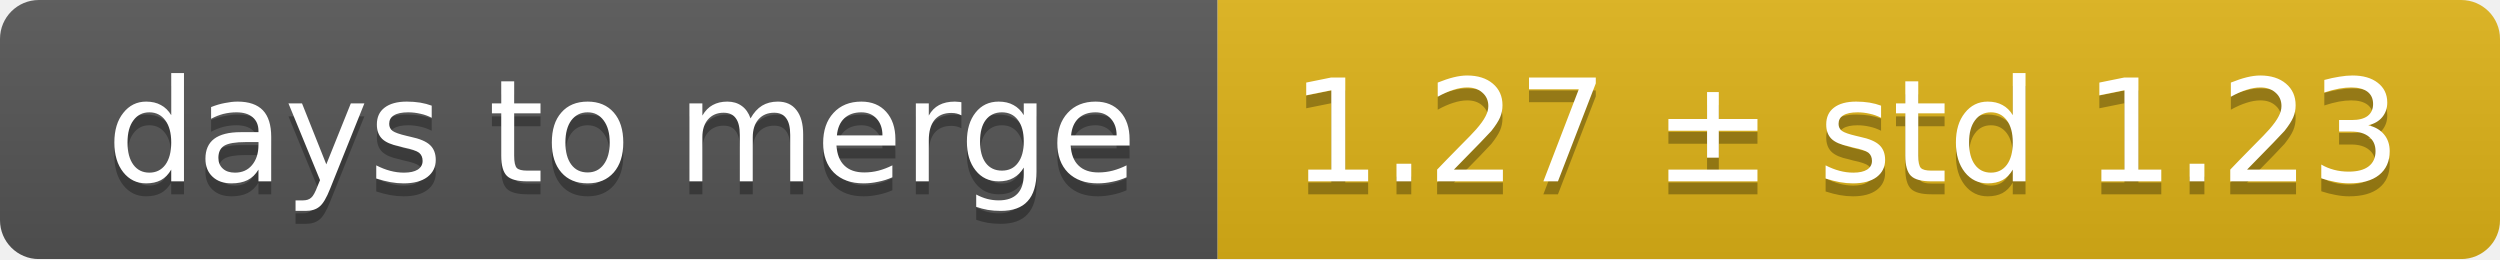
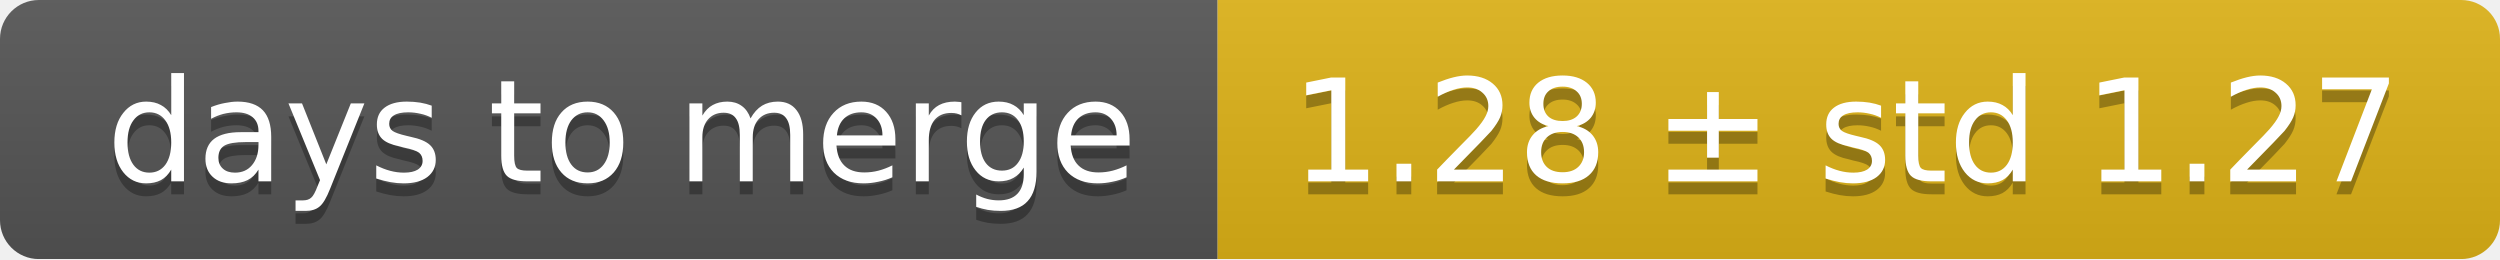
<svg xmlns="http://www.w3.org/2000/svg" width="193" height="20">
  <linearGradient id="smooth" x2="0" y2="100%">
    <stop offset="0" stop-color="#bbb" stop-opacity=".1" />
    <stop offset="1" stop-opacity=".1" />
  </linearGradient>
  <mask id="round">
    <rect width="193" height="20" rx="3" fill="#fff" />
  </mask>
  <g mask="url(#round)">
    <rect width="94" height="20" fill="#555" />
    <rect x="94" width="99" height="20" fill="#dfb317" />
    <rect width="193" height="20" fill="url(#smooth)" />
  </g>
  <g fill="#fff" text-anchor="middle" font-family="DejaVu Sans,Verdana,Geneva,sans-serif" font-size="11">
    <text x="48" y="15" fill="#010101" fill-opacity=".3">days to merge</text>
    <text x="48" y="14">days to merge</text>
-     <text x="142.5" y="15" fill="#010101" fill-opacity=".3">1.27 ± std 1.23</text>
-     <text x="142.5" y="14">1.27 ± std 1.23</text>
+     <text x="142.5" y="15" fill="#010101" fill-opacity=".3">1.28 ± std 1.27</text>
+     <text x="142.5" y="14">1.28 ± std 1.27</text>
  </g>
</svg>
